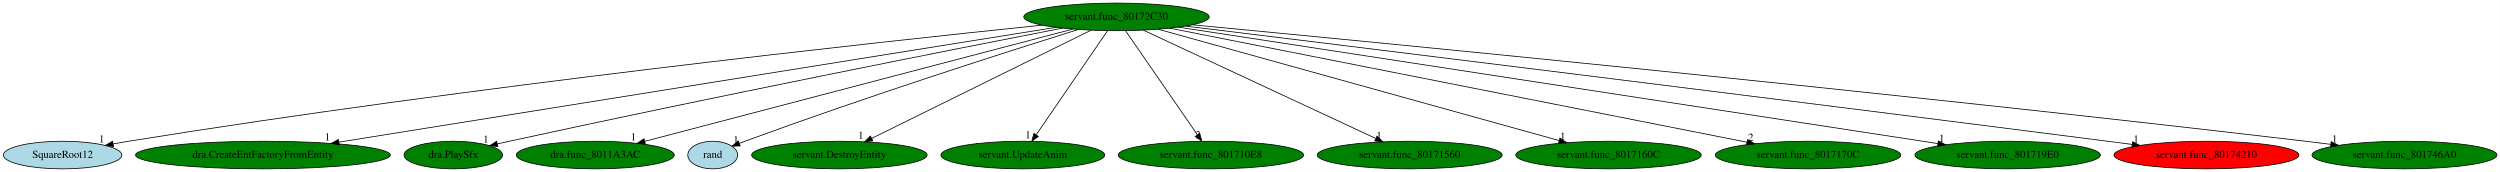
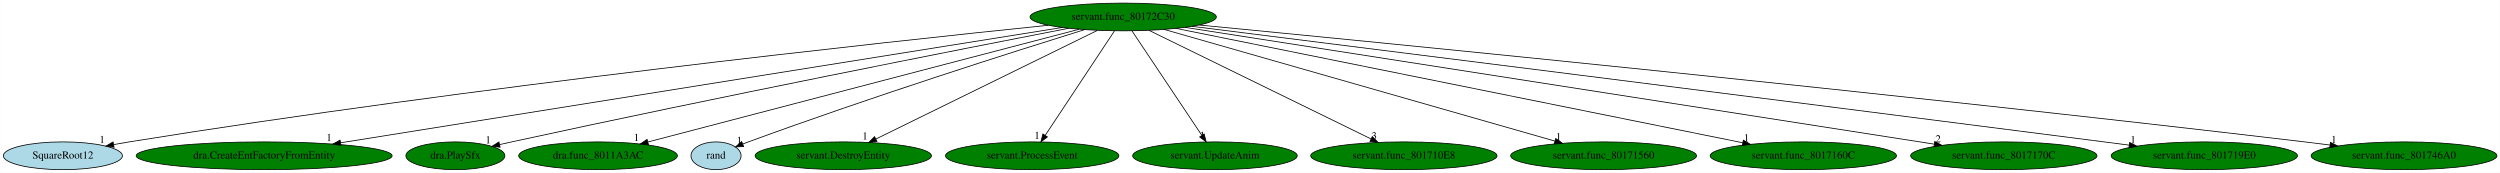
- <svg xmlns="http://www.w3.org/2000/svg" xmlns:xlink="http://www.w3.org/1999/xlink" width="3257pt" height="224pt" viewBox="0.00 0.00 3256.58 224.00">
+ <svg xmlns="http://www.w3.org/2000/svg" xmlns:xlink="http://www.w3.org/1999/xlink" width="3242pt" height="224pt" viewBox="0.00 0.00 3241.58 224.00">
  <g id="graph0" class="graph" transform="scale(1 1) rotate(0) translate(4 220)">
-     <polygon fill="white" stroke="transparent" points="-4,4 -4,-220 3252.58,-220 3252.58,4 -4,4" />
+     <polygon fill="white" stroke="transparent" points="-4,4 -4,-220 3237.58,-220 3237.58,4 -4,4" />
    <g id="node1" class="node">
-       <ellipse fill="green" stroke="black" cx="1450.34" cy="-198" rx="120.78" ry="18" />
-       <text text-anchor="middle" x="1450.34" y="-194.3" font-family="Times,serif" font-size="14.00">servant.func_80172C30</text>
+       <ellipse fill="green" stroke="black" cx="1452.34" cy="-198" rx="120.78" ry="18" />
+       <text text-anchor="middle" x="1452.34" y="-194.3" font-family="Times,serif" font-size="14.00">servant.func_80172C30</text>
    </g>
    <g id="node2" class="node">
      <g id="a_node2">
        <a xlink:href="SquareRoot12.svg" xlink:title="SquareRoot12">
          <ellipse fill="lightblue" stroke="black" cx="77.34" cy="-18" rx="77.19" ry="18" />
          <text text-anchor="middle" x="77.34" y="-14.3" font-family="Times,serif" font-size="14.00">SquareRoot12</text>
        </a>
      </g>
    </g>
    <g id="edge1" class="edge">
-       <path fill="none" stroke="black" d="M1353.14,-187.21C1138.03,-165.04 605.74,-107.31 163.34,-36 156.78,-34.94 149.96,-33.75 143.15,-32.5" />
+       <path fill="none" stroke="black" d="M1354.99,-187.22C1139.55,-165.07 606.42,-107.37 163.34,-36 156.78,-34.94 149.96,-33.75 143.15,-32.5" />
      <polygon fill="black" stroke="black" points="143.69,-29.04 133.22,-30.64 142.4,-35.92 143.69,-29.04" />
      <text text-anchor="middle" x="128.22" y="-34.44" font-family="Times,serif" font-size="14.00">1</text>
    </g>
    <g id="node3" class="node">
      <g id="a_node3">
        <a xlink:href="dra.CreateEntFactoryFromEntity.svg" xlink:title="dra.CreateEntFactoryFromEntity">
          <ellipse fill="green" stroke="black" cx="338.34" cy="-18" rx="165.97" ry="18" />
          <text text-anchor="middle" x="338.34" y="-14.3" font-family="Times,serif" font-size="14.00">dra.CreateEntFactoryFromEntity</text>
        </a>
      </g>
    </g>
    <g id="edge2" class="edge">
-       <path fill="none" stroke="black" d="M1371.26,-184.34C1173.08,-152.62 655.52,-69.77 437.47,-34.87" />
-       <polygon fill="black" stroke="black" points="437.74,-31.37 427.32,-33.24 436.64,-38.28 437.74,-31.37" />
-       <text text-anchor="middle" x="422.32" y="-37.04" font-family="Times,serif" font-size="14.00">1</text>
+       <path fill="none" stroke="black" d="M1373.12,-184.34C1174.58,-152.62 656.09,-69.77 437.65,-34.87" />
+       <polygon fill="black" stroke="black" points="437.9,-31.36 427.48,-33.24 436.8,-38.28 437.9,-31.36" />
+       <text text-anchor="middle" x="422.48" y="-37.04" font-family="Times,serif" font-size="14.00">1</text>
    </g>
    <g id="node4" class="node">
      <g id="a_node4">
        <a xlink:href="dra.PlaySfx.svg" xlink:title="dra.PlaySfx">
          <ellipse fill="green" stroke="black" cx="586.34" cy="-18" rx="64.19" ry="18" />
          <text text-anchor="middle" x="586.34" y="-14.3" font-family="Times,serif" font-size="14.00">dra.PlaySfx</text>
        </a>
      </g>
    </g>
    <g id="edge3" class="edge">
-       <path fill="none" stroke="black" d="M1379.83,-183.34C1241.44,-156.37 924.63,-93.88 659.34,-36 654.31,-34.9 649.08,-33.74 643.85,-32.55" />
-       <polygon fill="black" stroke="black" points="644.34,-29.07 633.81,-30.26 642.78,-35.9 644.34,-29.07" />
+       <path fill="none" stroke="black" d="M1381.65,-183.35C1242.91,-156.4 925.29,-93.95 659.34,-36 654.31,-34.9 649.08,-33.74 643.85,-32.55" />
+       <polygon fill="black" stroke="black" points="644.34,-29.08 633.81,-30.26 642.78,-35.9 644.34,-29.08" />
      <text text-anchor="middle" x="628.81" y="-34.06" font-family="Times,serif" font-size="14.00">1</text>
    </g>
    <g id="node5" class="node">
      <g id="a_node5">
        <a xlink:href="dra.func_8011A3AC.svg" xlink:title="dra.func_8011A3AC">
          <ellipse fill="green" stroke="black" cx="771.34" cy="-18" rx="102.88" ry="18" />
          <text text-anchor="middle" x="771.34" y="-14.3" font-family="Times,serif" font-size="14.00">dra.func_8011A3AC</text>
        </a>
      </g>
    </g>
    <g id="edge4" class="edge">
-       <path fill="none" stroke="black" d="M1393.33,-182.05C1267.79,-149.14 968.16,-70.6 835.93,-35.93" />
-       <polygon fill="black" stroke="black" points="836.51,-32.46 825.95,-33.31 834.73,-39.24 836.51,-32.46" />
-       <text text-anchor="middle" x="820.95" y="-37.11" font-family="Times,serif" font-size="14.00">1</text>
+       <path fill="none" stroke="black" d="M1395.16,-182.05C1269.25,-149.14 968.74,-70.6 836.12,-35.93" />
+       <polygon fill="black" stroke="black" points="836.67,-32.46 826.11,-33.31 834.9,-39.23 836.67,-32.46" />
+       <text text-anchor="middle" x="821.11" y="-37.11" font-family="Times,serif" font-size="14.00">1</text>
    </g>
    <g id="node6" class="node">
      <g id="a_node6">
        <a xlink:href="rand.svg" xlink:title="rand">
          <ellipse fill="lightblue" stroke="black" cx="924.34" cy="-18" rx="32.49" ry="18" />
          <text text-anchor="middle" x="924.34" y="-14.3" font-family="Times,serif" font-size="14.00">rand</text>
        </a>
      </g>
    </g>
    <g id="edge5" class="edge">
-       <path fill="none" stroke="black" d="M1400.51,-181.57C1312.36,-154.03 1123.4,-93.84 966.34,-36 963.95,-35.12 961.5,-34.19 959.03,-33.24" />
+       <path fill="none" stroke="black" d="M1402.3,-181.6C1313.78,-154.09 1124.02,-93.96 966.34,-36 963.95,-35.12 961.5,-34.19 959.03,-33.24" />
      <polygon fill="black" stroke="black" points="960.15,-29.92 949.56,-29.51 957.58,-36.43 960.15,-29.92" />
      <text text-anchor="middle" x="954.56" y="-33.31" font-family="Times,serif" font-size="14.00">1</text>
    </g>
    <g id="node7" class="node">
      <g id="a_node7">
        <a xlink:href="servant.DestroyEntity.svg" xlink:title="servant.DestroyEntity">
          <ellipse fill="green" stroke="black" cx="1089.34" cy="-18" rx="114.28" ry="18" />
          <text text-anchor="middle" x="1089.34" y="-14.3" font-family="Times,serif" font-size="14.00">servant.DestroyEntity</text>
        </a>
      </g>
    </g>
    <g id="edge6" class="edge">
-       <path fill="none" stroke="black" d="M1417.03,-180.57C1351.13,-148.08 1204.24,-75.65 1131.63,-39.85" />
-       <polygon fill="black" stroke="black" points="1132.83,-36.54 1122.32,-35.26 1129.74,-42.82 1132.83,-36.54" />
-       <text text-anchor="middle" x="1117.32" y="-39.06" font-family="Times,serif" font-size="14.00">1</text>
+       <path fill="none" stroke="black" d="M1418.84,-180.57C1352.58,-148.08 1204.87,-75.65 1131.87,-39.85" />
+       <polygon fill="black" stroke="black" points="1133.02,-36.52 1122.5,-35.26 1129.94,-42.8 1133.02,-36.52" />
+       <text text-anchor="middle" x="1117.5" y="-39.06" font-family="Times,serif" font-size="14.00">1</text>
    </g>
    <g id="node8" class="node">
      <g id="a_node8">
-         <a xlink:href="servant.UpdateAnim.svg" xlink:title="servant.UpdateAnim">
-           <ellipse fill="green" stroke="black" cx="1328.34" cy="-18" rx="106.68" ry="18" />
-           <text text-anchor="middle" x="1328.34" y="-14.3" font-family="Times,serif" font-size="14.00">servant.UpdateAnim</text>
+         <a xlink:href="servant.ProcessEvent.svg" xlink:title="servant.ProcessEvent">
+           <ellipse fill="green" stroke="black" cx="1334.34" cy="-18" rx="112.38" ry="18" />
+           <text text-anchor="middle" x="1334.34" y="-14.3" font-family="Times,serif" font-size="14.00">servant.ProcessEvent</text>
        </a>
      </g>
    </g>
    <g id="edge7" class="edge">
-       <path fill="none" stroke="black" d="M1438.65,-179.93C1417.15,-148.57 1371.25,-81.6 1345.96,-44.71" />
-       <polygon fill="black" stroke="black" points="1348.55,-42.29 1340.01,-36.02 1342.77,-46.24 1348.55,-42.29" />
-       <text text-anchor="middle" x="1335.01" y="-39.82" font-family="Times,serif" font-size="14.00">1</text>
+       <path fill="none" stroke="black" d="M1441.03,-179.93C1420.24,-148.57 1375.84,-81.6 1351.39,-44.71" />
+       <polygon fill="black" stroke="black" points="1354.07,-42.42 1345.62,-36.02 1348.23,-46.28 1354.07,-42.42" />
+       <text text-anchor="middle" x="1340.62" y="-39.82" font-family="Times,serif" font-size="14.00">1</text>
    </g>
    <g id="node9" class="node">
      <g id="a_node9">
-         <a xlink:href="servant.func_801710E8.svg" xlink:title="servant.func_801710E8">
-           <ellipse fill="green" stroke="black" cx="1573.34" cy="-18" rx="120.78" ry="18" />
-           <text text-anchor="middle" x="1573.34" y="-14.3" font-family="Times,serif" font-size="14.00">servant.func_801710E8</text>
+         <a xlink:href="servant.UpdateAnim.svg" xlink:title="servant.UpdateAnim">
+           <ellipse fill="green" stroke="black" cx="1571.34" cy="-18" rx="106.68" ry="18" />
+           <text text-anchor="middle" x="1571.34" y="-14.3" font-family="Times,serif" font-size="14.00">servant.UpdateAnim</text>
        </a>
      </g>
    </g>
    <g id="edge8" class="edge">
-       <path fill="none" stroke="black" d="M1462.14,-179.93C1483.81,-148.57 1530.08,-81.6 1555.58,-44.71" />
-       <polygon fill="black" stroke="black" points="1558.78,-46.23 1561.59,-36.02 1553.02,-42.25 1558.78,-46.23" />
-       <text text-anchor="middle" x="1556.59" y="-39.82" font-family="Times,serif" font-size="14.00">3</text>
+       <path fill="none" stroke="black" d="M1463.75,-179.93C1484.72,-148.57 1529.49,-81.6 1554.16,-44.71" />
+       <polygon fill="black" stroke="black" points="1557.32,-46.27 1559.97,-36.02 1551.5,-42.38 1557.32,-46.27" />
+       <text text-anchor="middle" x="1554.97" y="-39.82" font-family="Times,serif" font-size="14.00">1</text>
    </g>
    <g id="node10" class="node">
      <g id="a_node10">
-         <a xlink:href="servant.func_80171560.svg" xlink:title="servant.func_80171560">
-           <ellipse fill="green" stroke="black" cx="1832.34" cy="-18" rx="120.48" ry="18" />
-           <text text-anchor="middle" x="1832.34" y="-14.3" font-family="Times,serif" font-size="14.00">servant.func_80171560</text>
+         <a xlink:href="servant.func_801710E8.svg" xlink:title="servant.func_801710E8">
+           <ellipse fill="green" stroke="black" cx="1816.34" cy="-18" rx="120.78" ry="18" />
+           <text text-anchor="middle" x="1816.34" y="-14.3" font-family="Times,serif" font-size="14.00">servant.func_801710E8</text>
        </a>
      </g>
    </g>
    <g id="edge9" class="edge">
-       <path fill="none" stroke="black" d="M1485.26,-180.73C1554.94,-148.26 1711.14,-75.47 1787.97,-39.68" />
-       <polygon fill="black" stroke="black" points="1789.79,-42.69 1797.37,-35.29 1786.83,-36.35 1789.79,-42.69" />
-       <text text-anchor="middle" x="1792.37" y="-39.09" font-family="Times,serif" font-size="14.00">1</text>
+       <path fill="none" stroke="black" d="M1485.93,-180.57C1552.3,-148.12 1700.12,-75.83 1773.42,-39.99" />
+       <polygon fill="black" stroke="black" points="1775.39,-42.92 1782.83,-35.39 1772.31,-36.64 1775.39,-42.92" />
+       <text text-anchor="middle" x="1777.83" y="-39.19" font-family="Times,serif" font-size="14.00">3</text>
    </g>
    <g id="node11" class="node">
      <g id="a_node11">
-         <a xlink:href="servant.func_8017160C.svg" xlink:title="servant.func_8017160C">
-           <ellipse fill="green" stroke="black" cx="2091.34" cy="-18" rx="120.78" ry="18" />
-           <text text-anchor="middle" x="2091.34" y="-14.3" font-family="Times,serif" font-size="14.00">servant.func_8017160C</text>
+         <a xlink:href="servant.func_80171560.svg" xlink:title="servant.func_80171560">
+           <ellipse fill="green" stroke="black" cx="2075.34" cy="-18" rx="120.48" ry="18" />
+           <text text-anchor="middle" x="2075.34" y="-14.3" font-family="Times,serif" font-size="14.00">servant.func_80171560</text>
        </a>
      </g>
    </g>
    <g id="edge10" class="edge">
-       <path fill="none" stroke="black" d="M1504.72,-181.9C1622.45,-149.21 1900.49,-72 2026.84,-36.91" />
-       <polygon fill="black" stroke="black" points="2028.07,-40.2 2036.77,-34.15 2026.2,-33.46 2028.07,-40.2" />
-       <text text-anchor="middle" x="2031.77" y="-37.95" font-family="Times,serif" font-size="14.00">1</text>
+       <path fill="none" stroke="black" d="M1505.46,-181.82C1619.92,-149.12 1889.37,-72.13 2012.26,-37.02" />
+       <polygon fill="black" stroke="black" points="2013.27,-40.38 2021.92,-34.26 2011.34,-33.65 2013.27,-40.38" />
+       <text text-anchor="middle" x="2016.92" y="-38.06" font-family="Times,serif" font-size="14.00">1</text>
    </g>
    <g id="node12" class="node">
      <g id="a_node12">
-         <a xlink:href="servant.func_8017170C.svg" xlink:title="servant.func_8017170C">
-           <ellipse fill="green" stroke="black" cx="2351.34" cy="-18" rx="120.78" ry="18" />
-           <text text-anchor="middle" x="2351.34" y="-14.3" font-family="Times,serif" font-size="14.00">servant.func_8017170C</text>
+         <a xlink:href="servant.func_8017160C.svg" xlink:title="servant.func_8017160C">
+           <ellipse fill="green" stroke="black" cx="2334.34" cy="-18" rx="120.78" ry="18" />
+           <text text-anchor="middle" x="2334.34" y="-14.3" font-family="Times,serif" font-size="14.00">servant.func_8017160C</text>
        </a>
      </g>
    </g>
    <g id="edge11" class="edge">
-       <path fill="none" stroke="black" d="M1519.92,-183.25C1684.62,-150.72 2097.55,-69.14 2271.8,-34.72" />
-       <polygon fill="black" stroke="black" points="2272.54,-38.14 2281.67,-32.76 2271.18,-31.27 2272.54,-38.14" />
-       <text text-anchor="middle" x="2276.67" y="-36.56" font-family="Times,serif" font-size="14.00">2</text>
+       <path fill="none" stroke="black" d="M1521.18,-183.11C1682.67,-150.52 2085.04,-69.31 2255.76,-34.86" />
+       <polygon fill="black" stroke="black" points="2256.57,-38.27 2265.68,-32.86 2255.19,-31.4 2256.57,-38.27" />
+       <text text-anchor="middle" x="2260.68" y="-36.66" font-family="Times,serif" font-size="14.00">1</text>
    </g>
    <g id="node13" class="node">
      <g id="a_node13">
-         <a xlink:href="servant.func_801719E0.svg" xlink:title="servant.func_801719E0">
-           <ellipse fill="green" stroke="black" cx="2611.34" cy="-18" rx="120.78" ry="18" />
-           <text text-anchor="middle" x="2611.34" y="-14.3" font-family="Times,serif" font-size="14.00">servant.func_801719E0</text>
+         <a xlink:href="servant.func_8017170C.svg" xlink:title="servant.func_8017170C">
+           <ellipse fill="green" stroke="black" cx="2594.34" cy="-18" rx="120.78" ry="18" />
+           <text text-anchor="middle" x="2594.34" y="-14.3" font-family="Times,serif" font-size="14.00">servant.func_8017170C</text>
        </a>
      </g>
    </g>
    <g id="edge12" class="edge">
-       <path fill="none" stroke="black" d="M1531.52,-184.55C1741.33,-152.39 2300.53,-66.65 2520.57,-32.92" />
-       <polygon fill="black" stroke="black" points="2521.12,-36.37 2530.48,-31.4 2520.06,-29.45 2521.12,-36.37" />
-       <text text-anchor="middle" x="2525.48" y="-35.2" font-family="Times,serif" font-size="14.00">1</text>
+       <path fill="none" stroke="black" d="M1532.65,-184.48C1739.05,-152.31 2287.06,-66.89 2504.05,-33.07" />
+       <polygon fill="black" stroke="black" points="2504.79,-36.5 2514.13,-31.5 2503.71,-29.58 2504.79,-36.5" />
+       <text text-anchor="middle" x="2509.13" y="-35.3" font-family="Times,serif" font-size="14.00">2</text>
    </g>
    <g id="node14" class="node">
      <g id="a_node14">
-         <a xlink:href="servant.func_80174210.svg" xlink:title="servant.func_80174210">
-           <ellipse fill="red" stroke="black" cx="2870.34" cy="-18" rx="120.48" ry="18" />
-           <text text-anchor="middle" x="2870.34" y="-14.3" font-family="Times,serif" font-size="14.00">servant.func_80174210</text>
+         <a xlink:href="servant.func_801719E0.svg" xlink:title="servant.func_801719E0">
+           <ellipse fill="green" stroke="black" cx="2854.34" cy="-18" rx="120.78" ry="18" />
+           <text text-anchor="middle" x="2854.34" y="-14.3" font-family="Times,serif" font-size="14.00">servant.func_801719E0</text>
        </a>
      </g>
    </g>
    <g id="edge13" class="edge">
-       <path fill="none" stroke="black" d="M1540.76,-185.94C1751.32,-160.15 2290.76,-93.79 2741.34,-36 2751.81,-34.66 2762.75,-33.24 2773.64,-31.82" />
-       <polygon fill="black" stroke="black" points="2774.15,-35.28 2783.62,-30.51 2773.25,-28.34 2774.15,-35.28" />
-       <text text-anchor="middle" x="2778.62" y="-34.31" font-family="Times,serif" font-size="14.00">1</text>
+       <path fill="none" stroke="black" d="M1541.8,-185.81C1749.52,-159.79 2280.59,-93.1 2724.34,-36 2734.89,-34.64 2745.91,-33.22 2756.89,-31.79" />
+       <polygon fill="black" stroke="black" points="2757.48,-35.24 2766.94,-30.48 2756.57,-28.3 2757.48,-35.24" />
+       <text text-anchor="middle" x="2761.94" y="-34.28" font-family="Times,serif" font-size="14.00">1</text>
    </g>
    <g id="node15" class="node">
      <g id="a_node15">
        <a xlink:href="servant.func_801746A0.svg" xlink:title="servant.func_801746A0">
-           <ellipse fill="green" stroke="black" cx="3128.34" cy="-18" rx="120.48" ry="18" />
-           <text text-anchor="middle" x="3128.34" y="-14.3" font-family="Times,serif" font-size="14.00">servant.func_801746A0</text>
+           <ellipse fill="green" stroke="black" cx="3113.34" cy="-18" rx="120.48" ry="18" />
+           <text text-anchor="middle" x="3113.34" y="-14.3" font-family="Times,serif" font-size="14.00">servant.func_801746A0</text>
        </a>
      </g>
    </g>
    <g id="edge14" class="edge">
-       <path fill="none" stroke="black" d="M1549.67,-187.63C1795.6,-164.22 2452.58,-100.43 2999.34,-36 3009.99,-34.75 3021.13,-33.37 3032.2,-31.97" />
-       <polygon fill="black" stroke="black" points="3032.87,-35.41 3042.34,-30.67 3031.98,-28.47 3032.87,-35.41" />
-       <text text-anchor="middle" x="3037.34" y="-34.47" font-family="Times,serif" font-size="14.00">1</text>
+       <path fill="none" stroke="black" d="M1551.02,-187.54C1794.6,-163.99 2443.89,-100 2984.34,-36 2994.99,-34.74 3006.13,-33.36 3017.2,-31.95" />
+       <polygon fill="black" stroke="black" points="3017.87,-35.4 3027.34,-30.65 3016.98,-28.45 3017.87,-35.4" />
+       <text text-anchor="middle" x="3022.34" y="-34.45" font-family="Times,serif" font-size="14.00">1</text>
    </g>
  </g>
</svg>
